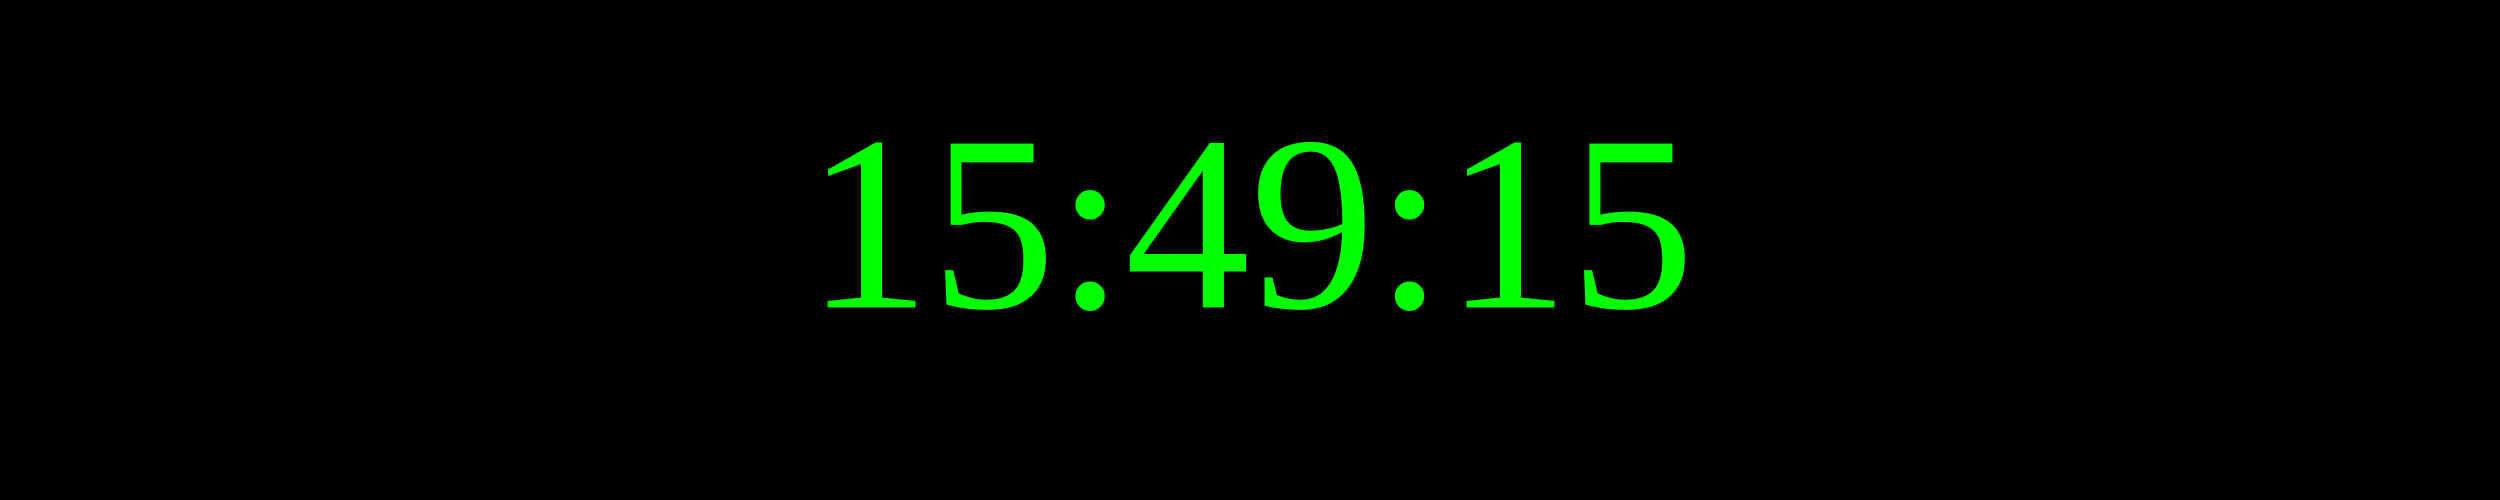
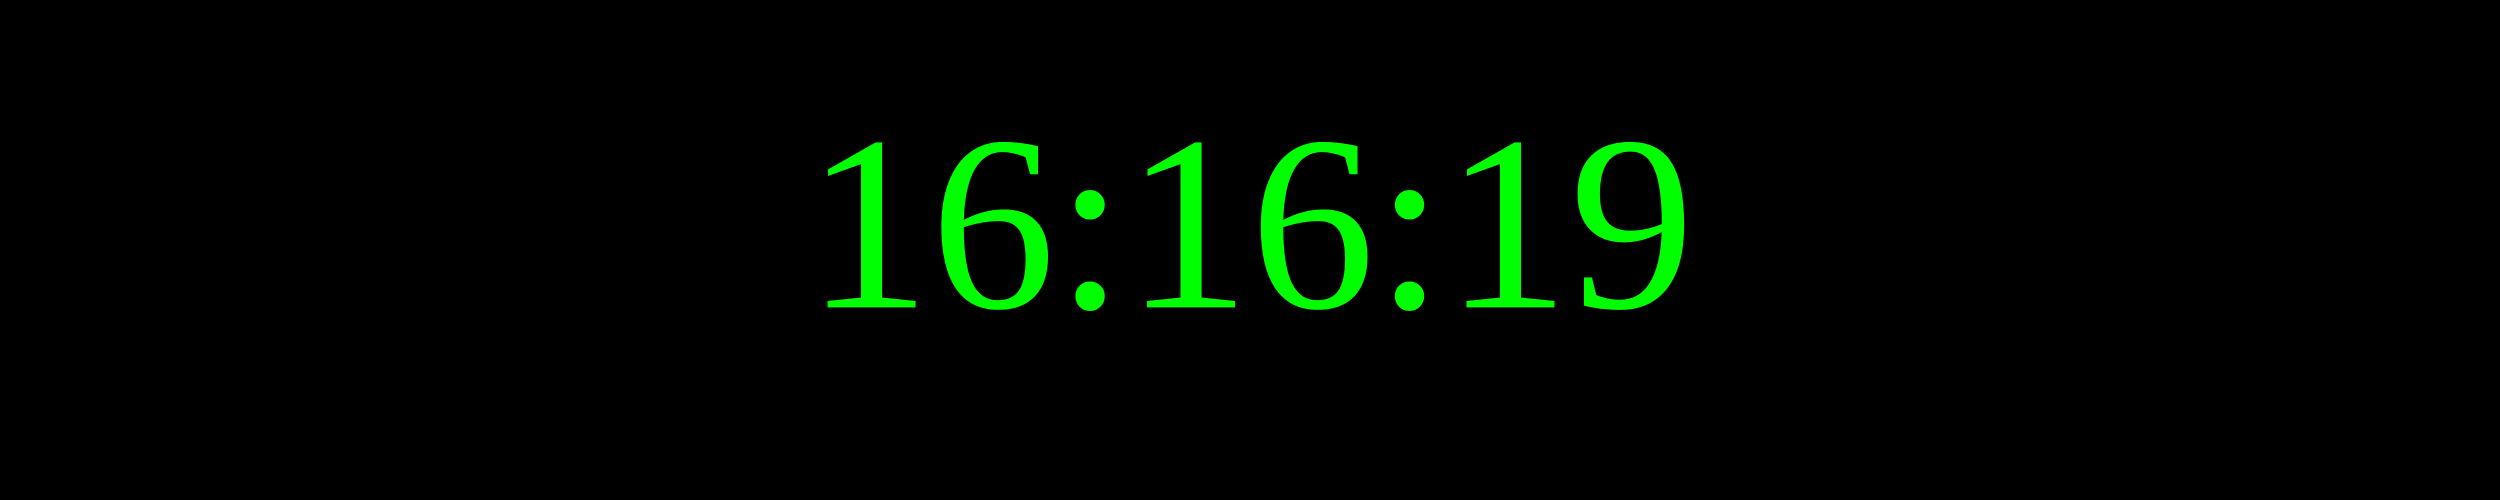
<svg xmlns="http://www.w3.org/2000/svg" width="250" height="50">
  <rect width="100%" height="100%" fill="black" />
  <text x="50%" y="50%" font-size="25" fill="lime" text-anchor="middle" dominant-baseline="middle">
- 15:49:15
+ 16:16:19
</text>
</svg>
